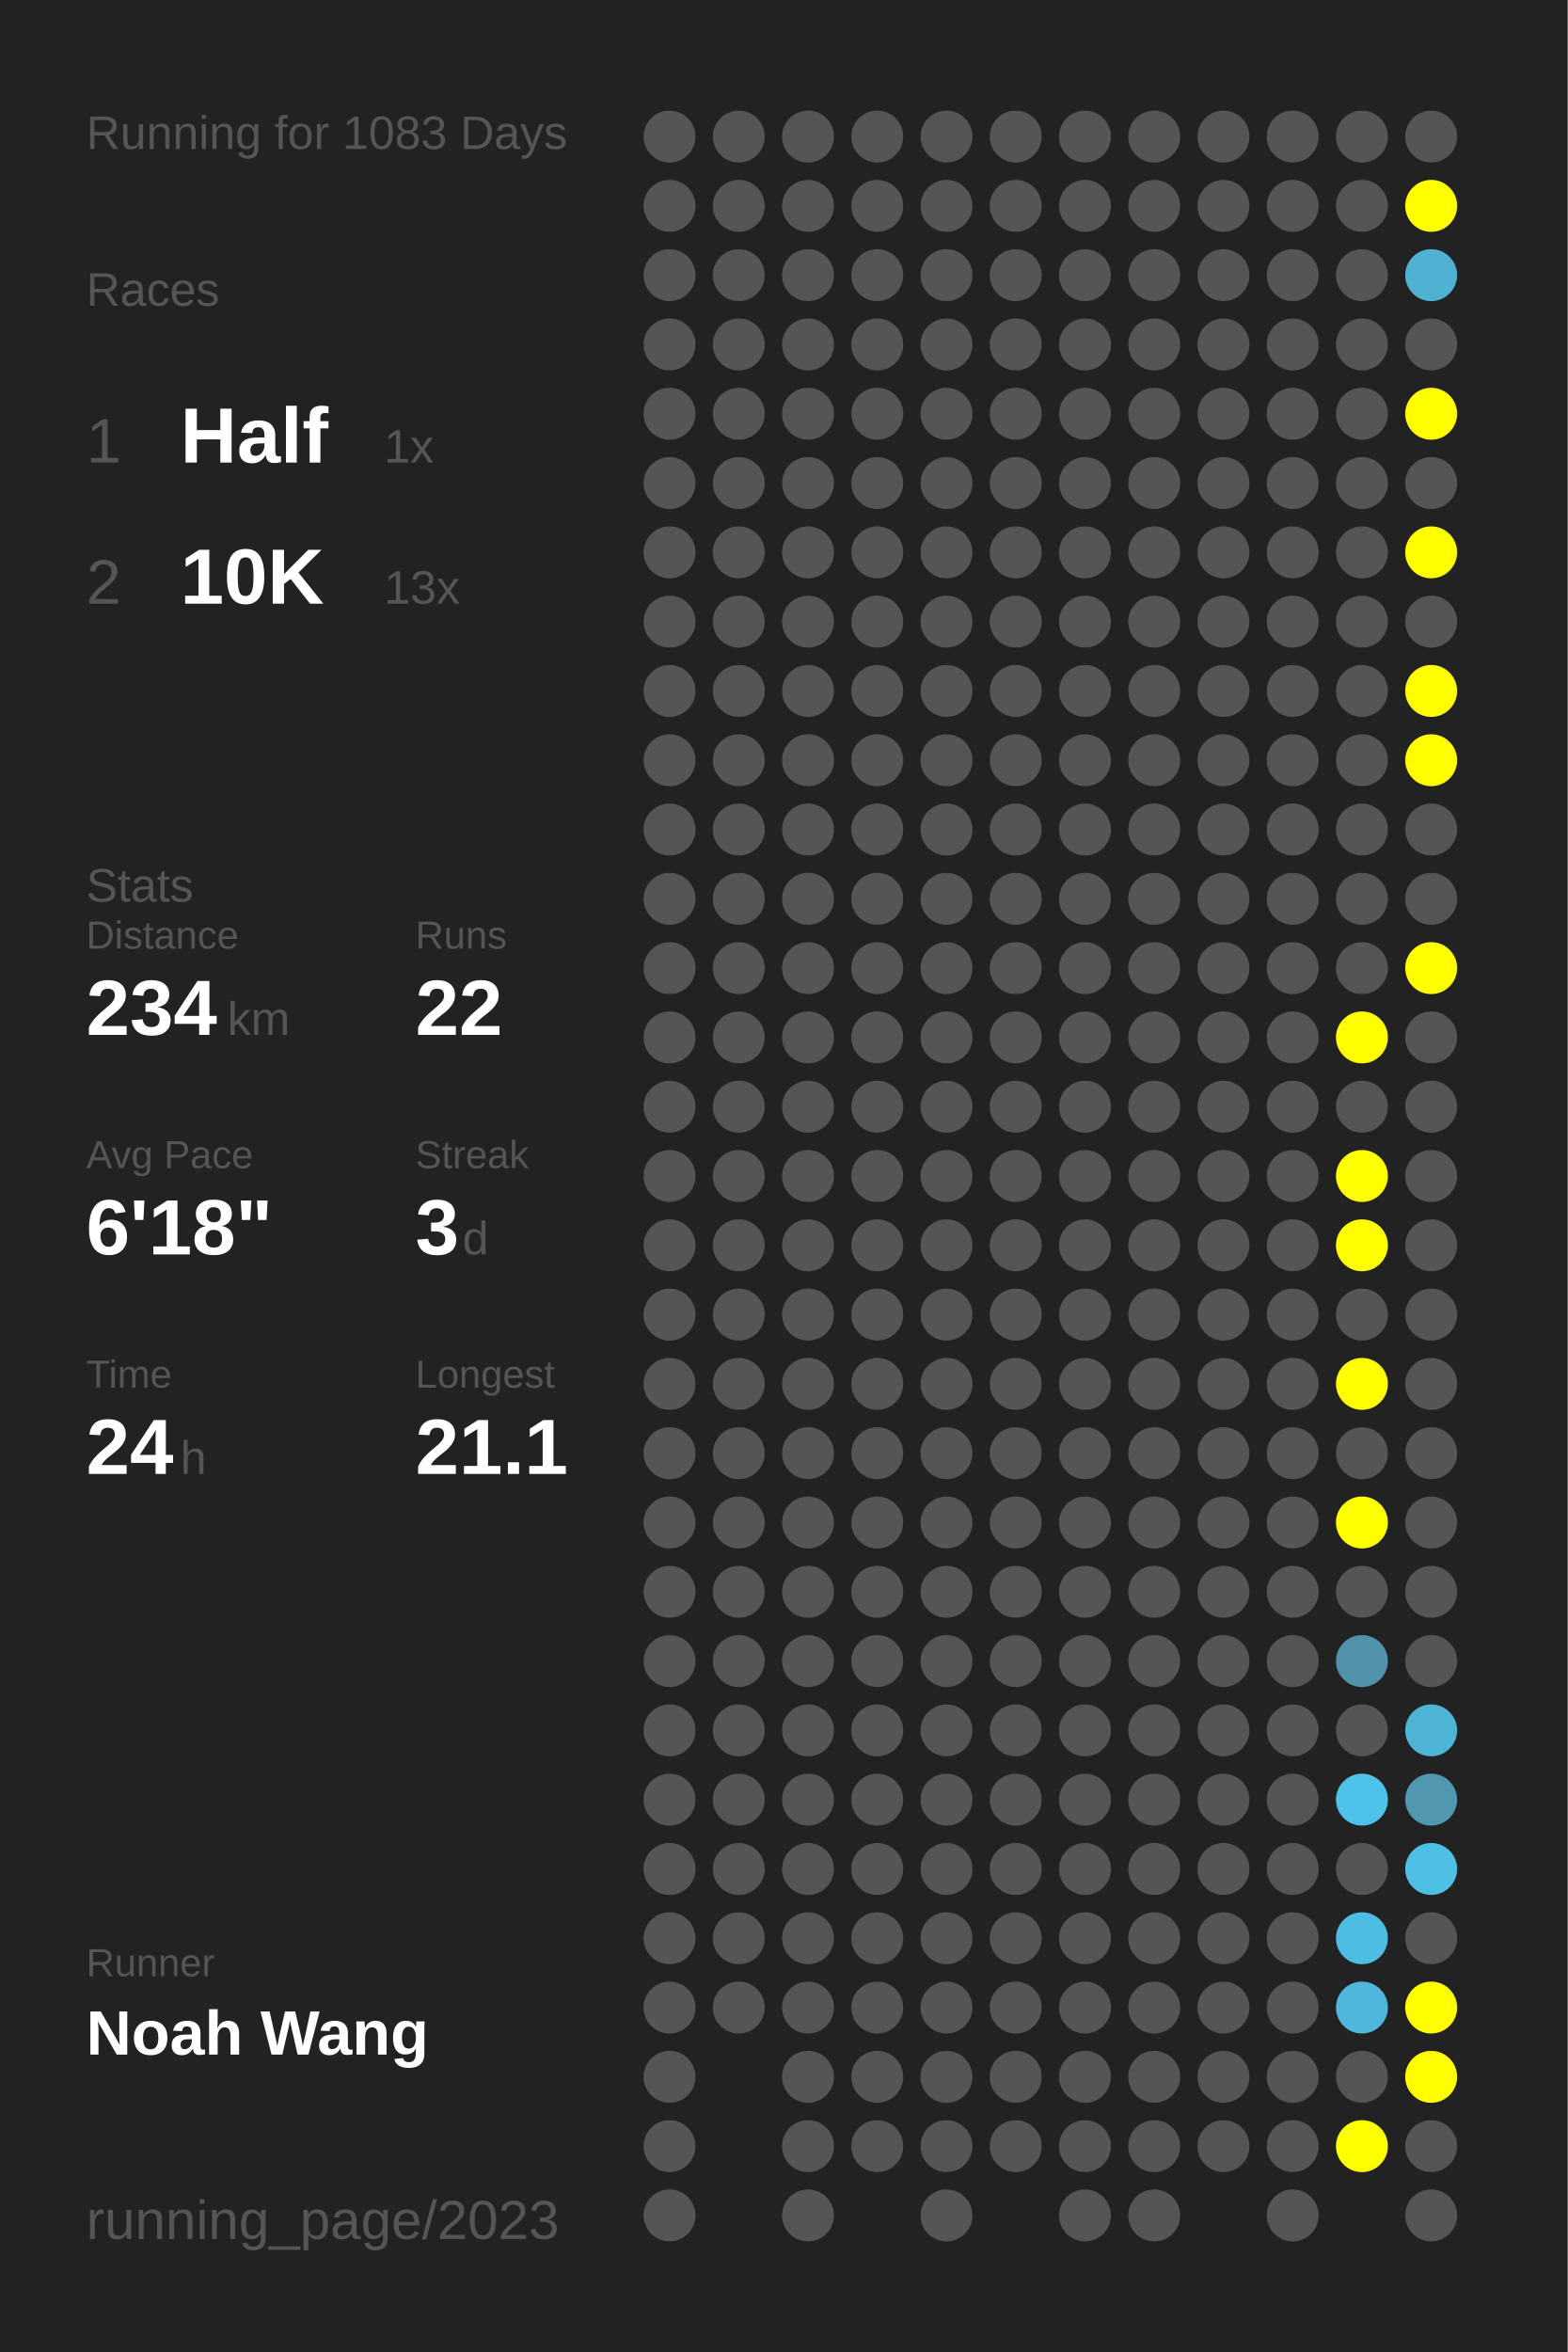
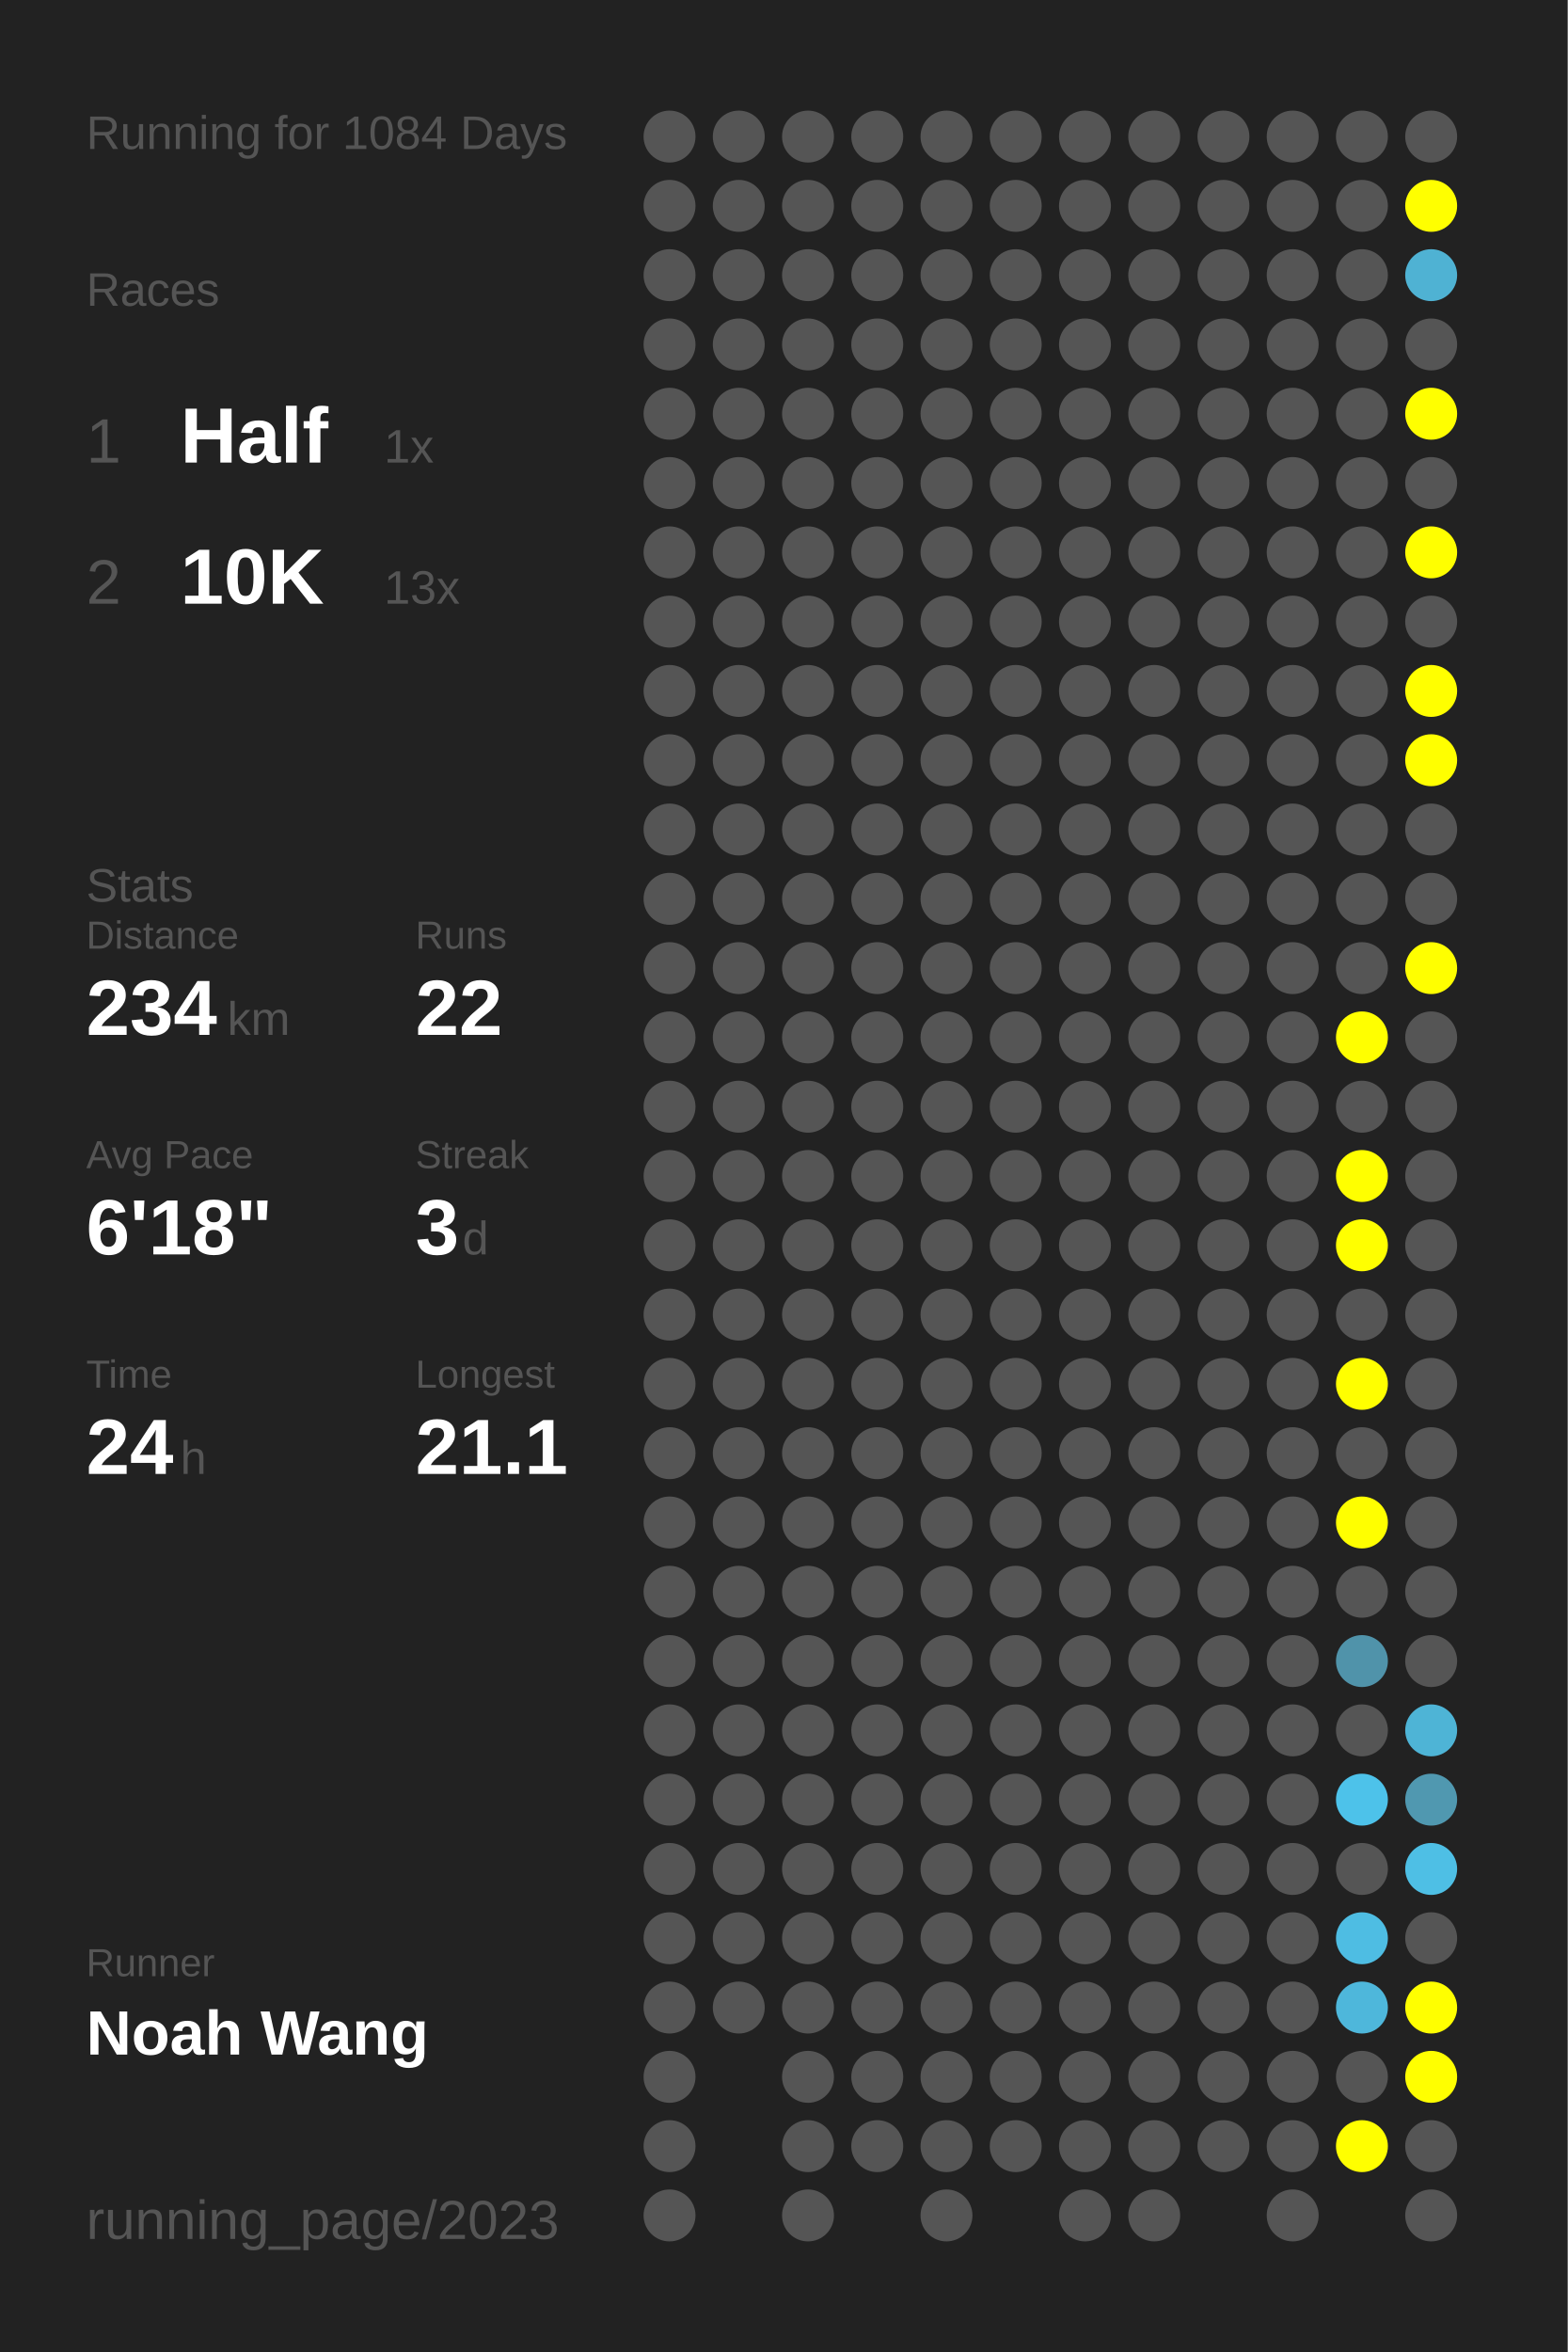
<svg xmlns="http://www.w3.org/2000/svg" baseProfile="full" height="300mm" version="1.1" viewBox="0,0,200,300" width="200mm">
  <defs />
  <rect fill="#222222" height="300" width="200" x="0" y="0" />
-   <text fill="#555555" style="font-size:6px; font-family:Arial;" x="11" y="19">Running for 1083 Days</text>
+   <text fill="#555555" style="font-size:6px; font-family:Arial;" x="11" y="19">Running for 1084 Days</text>
  <text fill="#555555" style="font-size:6px; font-family:Arial;" x="11" y="39">Races</text>
  <text fill="#555555" style="font-size:8px; font-family:Arial;" x="11" y="59">1</text>
  <text fill="#FFFFFF" style="font-size:10px; font-family:Arial; font-weight:bold;" x="23" y="59">Half</text>
  <text fill="#555555" style="font-size:6px; font-family:Arial;" x="49" y="59">1x</text>
  <text fill="#555555" style="font-size:8px; font-family:Arial;" x="11" y="77">2</text>
  <text fill="#FFFFFF" style="font-size:10px; font-family:Arial; font-weight:bold;" x="23" y="77">10K</text>
  <text fill="#555555" style="font-size:6px; font-family:Arial;" x="49" y="77">13x</text>
  <text fill="#555555" style="font-size:6px; font-family:Arial;" x="11" y="115">Stats</text>
  <text fill="#555555" style="font-size:5px; font-family:Arial;" x="11" y="121">Distance</text>
  <text fill="#FFFFFF" style="font-size:10px; font-family:Arial; font-weight:bold;" x="11" y="132">234</text>
  <text fill="#555555" style="font-size:6px; font-family:Arial;" x="29" y="132">km</text>
  <text fill="#555555" style="font-size:5px; font-family:Arial;" x="53" y="121">Runs</text>
  <text fill="#FFFFFF" style="font-size:10px; font-family:Arial; font-weight:bold;" x="53" y="132">22</text>
  <text fill="#555555" style="font-size:5px; font-family:Arial;" x="11" y="149">Avg Pace</text>
  <text fill="#FFFFFF" style="font-size:10px; font-family:Arial; font-weight:bold;" x="11" y="160">6'18"</text>
  <text fill="#555555" style="font-size:5px; font-family:Arial;" x="53" y="149">Streak</text>
  <text fill="#FFFFFF" style="font-size:10px; font-family:Arial; font-weight:bold;" x="53" y="160">3</text>
  <text fill="#555555" style="font-size:6px; font-family:Arial;" x="59" y="160">d</text>
  <text fill="#555555" style="font-size:5px; font-family:Arial;" x="11" y="177">Time</text>
  <text fill="#FFFFFF" style="font-size:10px; font-family:Arial; font-weight:bold;" x="11" y="188">24</text>
  <text fill="#555555" style="font-size:6px; font-family:Arial;" x="23" y="188">h</text>
  <text fill="#555555" style="font-size:5px; font-family:Arial;" x="53" y="177">Longest</text>
  <text fill="#FFFFFF" style="font-size:10px; font-family:Arial; font-weight:bold;" x="53" y="188">21.1</text>
  <text fill="#555555" style="font-size:5px; font-family:Arial;" x="11" y="252.065">Runner</text>
  <text fill="#FFFFFF" style="font-size:8px; font-family:Arial; font-weight:bold;" x="11" y="262.065">Noah Wang</text>
  <text fill="#555555" style="font-size:7px; font-family:Arial;" x="11" y="285.581">running_page/2023</text>
  <circle cx="85.417" cy="17.419" fill="#555555" r="3.312" />
  <circle cx="85.417" cy="26.258" fill="#555555" r="3.312" />
  <circle cx="85.417" cy="35.097" fill="#555555" r="3.312" />
  <circle cx="85.417" cy="43.935" fill="#555555" r="3.312" />
  <circle cx="85.417" cy="52.774" fill="#555555" r="3.312" />
  <circle cx="85.417" cy="61.613" fill="#555555" r="3.312" />
  <circle cx="85.417" cy="70.452" fill="#555555" r="3.312" />
  <circle cx="85.417" cy="79.29" fill="#555555" r="3.312" />
  <circle cx="85.417" cy="88.129" fill="#555555" r="3.312" />
  <circle cx="85.417" cy="96.968" fill="#555555" r="3.312" />
  <circle cx="85.417" cy="105.806" fill="#555555" r="3.312" />
  <circle cx="85.417" cy="114.645" fill="#555555" r="3.312" />
  <circle cx="85.417" cy="123.484" fill="#555555" r="3.312" />
  <circle cx="85.417" cy="132.323" fill="#555555" r="3.312" />
  <circle cx="85.417" cy="141.161" fill="#555555" r="3.312" />
  <circle cx="85.417" cy="150" fill="#555555" r="3.312" />
  <circle cx="85.417" cy="158.839" fill="#555555" r="3.312" />
  <circle cx="85.417" cy="167.677" fill="#555555" r="3.312" />
  <circle cx="85.417" cy="176.516" fill="#555555" r="3.312" />
  <circle cx="85.417" cy="185.355" fill="#555555" r="3.312" />
  <circle cx="85.417" cy="194.194" fill="#555555" r="3.312" />
  <circle cx="85.417" cy="203.032" fill="#555555" r="3.312" />
  <circle cx="85.417" cy="211.871" fill="#555555" r="3.312" />
  <circle cx="85.417" cy="220.71" fill="#555555" r="3.312" />
  <circle cx="85.417" cy="229.548" fill="#555555" r="3.312" />
  <circle cx="85.417" cy="238.387" fill="#555555" r="3.312" />
  <circle cx="85.417" cy="247.226" fill="#555555" r="3.312" />
  <circle cx="85.417" cy="256.065" fill="#555555" r="3.312" />
  <circle cx="85.417" cy="264.903" fill="#555555" r="3.312" />
  <circle cx="85.417" cy="273.742" fill="#555555" r="3.312" />
  <circle cx="85.417" cy="282.581" fill="#555555" r="3.312" />
  <circle cx="94.25" cy="17.419" fill="#555555" r="3.312" />
  <circle cx="94.25" cy="26.258" fill="#555555" r="3.312" />
  <circle cx="94.25" cy="35.097" fill="#555555" r="3.312" />
  <circle cx="94.25" cy="43.935" fill="#555555" r="3.312" />
  <circle cx="94.25" cy="52.774" fill="#555555" r="3.312" />
  <circle cx="94.25" cy="61.613" fill="#555555" r="3.312" />
  <circle cx="94.25" cy="70.452" fill="#555555" r="3.312" />
  <circle cx="94.25" cy="79.29" fill="#555555" r="3.312" />
  <circle cx="94.25" cy="88.129" fill="#555555" r="3.312" />
  <circle cx="94.25" cy="96.968" fill="#555555" r="3.312" />
  <circle cx="94.25" cy="105.806" fill="#555555" r="3.312" />
  <circle cx="94.25" cy="114.645" fill="#555555" r="3.312" />
  <circle cx="94.25" cy="123.484" fill="#555555" r="3.312" />
  <circle cx="94.25" cy="132.323" fill="#555555" r="3.312" />
  <circle cx="94.25" cy="141.161" fill="#555555" r="3.312" />
  <circle cx="94.25" cy="150" fill="#555555" r="3.312" />
  <circle cx="94.25" cy="158.839" fill="#555555" r="3.312" />
  <circle cx="94.25" cy="167.677" fill="#555555" r="3.312" />
  <circle cx="94.25" cy="176.516" fill="#555555" r="3.312" />
  <circle cx="94.25" cy="185.355" fill="#555555" r="3.312" />
  <circle cx="94.25" cy="194.194" fill="#555555" r="3.312" />
  <circle cx="94.25" cy="203.032" fill="#555555" r="3.312" />
  <circle cx="94.25" cy="211.871" fill="#555555" r="3.312" />
  <circle cx="94.25" cy="220.71" fill="#555555" r="3.312" />
  <circle cx="94.25" cy="229.548" fill="#555555" r="3.312" />
  <circle cx="94.25" cy="238.387" fill="#555555" r="3.312" />
  <circle cx="94.25" cy="247.226" fill="#555555" r="3.312" />
  <circle cx="94.25" cy="256.065" fill="#555555" r="3.312" />
  <circle cx="103.083" cy="17.419" fill="#555555" r="3.312" />
  <circle cx="103.083" cy="26.258" fill="#555555" r="3.312" />
  <circle cx="103.083" cy="35.097" fill="#555555" r="3.312" />
  <circle cx="103.083" cy="43.935" fill="#555555" r="3.312" />
  <circle cx="103.083" cy="52.774" fill="#555555" r="3.312" />
  <circle cx="103.083" cy="61.613" fill="#555555" r="3.312" />
  <circle cx="103.083" cy="70.452" fill="#555555" r="3.312" />
  <circle cx="103.083" cy="79.29" fill="#555555" r="3.312" />
  <circle cx="103.083" cy="88.129" fill="#555555" r="3.312" />
  <circle cx="103.083" cy="96.968" fill="#555555" r="3.312" />
  <circle cx="103.083" cy="105.806" fill="#555555" r="3.312" />
  <circle cx="103.083" cy="114.645" fill="#555555" r="3.312" />
  <circle cx="103.083" cy="123.484" fill="#555555" r="3.312" />
  <circle cx="103.083" cy="132.323" fill="#555555" r="3.312" />
  <circle cx="103.083" cy="141.161" fill="#555555" r="3.312" />
  <circle cx="103.083" cy="150" fill="#555555" r="3.312" />
  <circle cx="103.083" cy="158.839" fill="#555555" r="3.312" />
  <circle cx="103.083" cy="167.677" fill="#555555" r="3.312" />
  <circle cx="103.083" cy="176.516" fill="#555555" r="3.312" />
  <circle cx="103.083" cy="185.355" fill="#555555" r="3.312" />
  <circle cx="103.083" cy="194.194" fill="#555555" r="3.312" />
  <circle cx="103.083" cy="203.032" fill="#555555" r="3.312" />
  <circle cx="103.083" cy="211.871" fill="#555555" r="3.312" />
  <circle cx="103.083" cy="220.71" fill="#555555" r="3.312" />
  <circle cx="103.083" cy="229.548" fill="#555555" r="3.312" />
  <circle cx="103.083" cy="238.387" fill="#555555" r="3.312" />
  <circle cx="103.083" cy="247.226" fill="#555555" r="3.312" />
  <circle cx="103.083" cy="256.065" fill="#555555" r="3.312" />
  <circle cx="103.083" cy="264.903" fill="#555555" r="3.312" />
  <circle cx="103.083" cy="273.742" fill="#555555" r="3.312" />
  <circle cx="103.083" cy="282.581" fill="#555555" r="3.312" />
  <circle cx="111.917" cy="17.419" fill="#555555" r="3.312" />
  <circle cx="111.917" cy="26.258" fill="#555555" r="3.312" />
  <circle cx="111.917" cy="35.097" fill="#555555" r="3.312" />
  <circle cx="111.917" cy="43.935" fill="#555555" r="3.312" />
  <circle cx="111.917" cy="52.774" fill="#555555" r="3.312" />
  <circle cx="111.917" cy="61.613" fill="#555555" r="3.312" />
  <circle cx="111.917" cy="70.452" fill="#555555" r="3.312" />
  <circle cx="111.917" cy="79.29" fill="#555555" r="3.312" />
  <circle cx="111.917" cy="88.129" fill="#555555" r="3.312" />
  <circle cx="111.917" cy="96.968" fill="#555555" r="3.312" />
  <circle cx="111.917" cy="105.806" fill="#555555" r="3.312" />
  <circle cx="111.917" cy="114.645" fill="#555555" r="3.312" />
  <circle cx="111.917" cy="123.484" fill="#555555" r="3.312" />
  <circle cx="111.917" cy="132.323" fill="#555555" r="3.312" />
  <circle cx="111.917" cy="141.161" fill="#555555" r="3.312" />
  <circle cx="111.917" cy="150" fill="#555555" r="3.312" />
  <circle cx="111.917" cy="158.839" fill="#555555" r="3.312" />
  <circle cx="111.917" cy="167.677" fill="#555555" r="3.312" />
  <circle cx="111.917" cy="176.516" fill="#555555" r="3.312" />
  <circle cx="111.917" cy="185.355" fill="#555555" r="3.312" />
  <circle cx="111.917" cy="194.194" fill="#555555" r="3.312" />
  <circle cx="111.917" cy="203.032" fill="#555555" r="3.312" />
  <circle cx="111.917" cy="211.871" fill="#555555" r="3.312" />
  <circle cx="111.917" cy="220.71" fill="#555555" r="3.312" />
  <circle cx="111.917" cy="229.548" fill="#555555" r="3.312" />
  <circle cx="111.917" cy="238.387" fill="#555555" r="3.312" />
  <circle cx="111.917" cy="247.226" fill="#555555" r="3.312" />
  <circle cx="111.917" cy="256.065" fill="#555555" r="3.312" />
  <circle cx="111.917" cy="264.903" fill="#555555" r="3.312" />
  <circle cx="111.917" cy="273.742" fill="#555555" r="3.312" />
  <circle cx="120.75" cy="17.419" fill="#555555" r="3.312" />
  <circle cx="120.75" cy="26.258" fill="#555555" r="3.312" />
  <circle cx="120.75" cy="35.097" fill="#555555" r="3.312" />
  <circle cx="120.75" cy="43.935" fill="#555555" r="3.312" />
  <circle cx="120.75" cy="52.774" fill="#555555" r="3.312" />
  <circle cx="120.75" cy="61.613" fill="#555555" r="3.312" />
  <circle cx="120.75" cy="70.452" fill="#555555" r="3.312" />
  <circle cx="120.75" cy="79.29" fill="#555555" r="3.312" />
  <circle cx="120.75" cy="88.129" fill="#555555" r="3.312" />
  <circle cx="120.75" cy="96.968" fill="#555555" r="3.312" />
  <circle cx="120.75" cy="105.806" fill="#555555" r="3.312" />
  <circle cx="120.75" cy="114.645" fill="#555555" r="3.312" />
  <circle cx="120.75" cy="123.484" fill="#555555" r="3.312" />
  <circle cx="120.75" cy="132.323" fill="#555555" r="3.312" />
  <circle cx="120.75" cy="141.161" fill="#555555" r="3.312" />
  <circle cx="120.75" cy="150" fill="#555555" r="3.312" />
  <circle cx="120.75" cy="158.839" fill="#555555" r="3.312" />
  <circle cx="120.75" cy="167.677" fill="#555555" r="3.312" />
  <circle cx="120.75" cy="176.516" fill="#555555" r="3.312" />
  <circle cx="120.75" cy="185.355" fill="#555555" r="3.312" />
  <circle cx="120.75" cy="194.194" fill="#555555" r="3.312" />
  <circle cx="120.75" cy="203.032" fill="#555555" r="3.312" />
  <circle cx="120.75" cy="211.871" fill="#555555" r="3.312" />
  <circle cx="120.75" cy="220.71" fill="#555555" r="3.312" />
  <circle cx="120.75" cy="229.548" fill="#555555" r="3.312" />
  <circle cx="120.75" cy="238.387" fill="#555555" r="3.312" />
  <circle cx="120.75" cy="247.226" fill="#555555" r="3.312" />
  <circle cx="120.75" cy="256.065" fill="#555555" r="3.312" />
  <circle cx="120.75" cy="264.903" fill="#555555" r="3.312" />
  <circle cx="120.75" cy="273.742" fill="#555555" r="3.312" />
  <circle cx="120.75" cy="282.581" fill="#555555" r="3.312" />
  <circle cx="129.583" cy="17.419" fill="#555555" r="3.312" />
  <circle cx="129.583" cy="26.258" fill="#555555" r="3.312" />
  <circle cx="129.583" cy="35.097" fill="#555555" r="3.312" />
  <circle cx="129.583" cy="43.935" fill="#555555" r="3.312" />
  <circle cx="129.583" cy="52.774" fill="#555555" r="3.312" />
  <circle cx="129.583" cy="61.613" fill="#555555" r="3.312" />
  <circle cx="129.583" cy="70.452" fill="#555555" r="3.312" />
  <circle cx="129.583" cy="79.29" fill="#555555" r="3.312" />
  <circle cx="129.583" cy="88.129" fill="#555555" r="3.312" />
  <circle cx="129.583" cy="96.968" fill="#555555" r="3.312" />
  <circle cx="129.583" cy="105.806" fill="#555555" r="3.312" />
  <circle cx="129.583" cy="114.645" fill="#555555" r="3.312" />
  <circle cx="129.583" cy="123.484" fill="#555555" r="3.312" />
  <circle cx="129.583" cy="132.323" fill="#555555" r="3.312" />
  <circle cx="129.583" cy="141.161" fill="#555555" r="3.312" />
  <circle cx="129.583" cy="150" fill="#555555" r="3.312" />
  <circle cx="129.583" cy="158.839" fill="#555555" r="3.312" />
  <circle cx="129.583" cy="167.677" fill="#555555" r="3.312" />
  <circle cx="129.583" cy="176.516" fill="#555555" r="3.312" />
  <circle cx="129.583" cy="185.355" fill="#555555" r="3.312" />
  <circle cx="129.583" cy="194.194" fill="#555555" r="3.312" />
  <circle cx="129.583" cy="203.032" fill="#555555" r="3.312" />
  <circle cx="129.583" cy="211.871" fill="#555555" r="3.312" />
  <circle cx="129.583" cy="220.71" fill="#555555" r="3.312" />
  <circle cx="129.583" cy="229.548" fill="#555555" r="3.312" />
  <circle cx="129.583" cy="238.387" fill="#555555" r="3.312" />
  <circle cx="129.583" cy="247.226" fill="#555555" r="3.312" />
  <circle cx="129.583" cy="256.065" fill="#555555" r="3.312" />
  <circle cx="129.583" cy="264.903" fill="#555555" r="3.312" />
  <circle cx="129.583" cy="273.742" fill="#555555" r="3.312" />
  <circle cx="138.417" cy="17.419" fill="#555555" r="3.312" />
  <circle cx="138.417" cy="26.258" fill="#555555" r="3.312" />
  <circle cx="138.417" cy="35.097" fill="#555555" r="3.312" />
  <circle cx="138.417" cy="43.935" fill="#555555" r="3.312" />
  <circle cx="138.417" cy="52.774" fill="#555555" r="3.312" />
  <circle cx="138.417" cy="61.613" fill="#555555" r="3.312" />
  <circle cx="138.417" cy="70.452" fill="#555555" r="3.312" />
  <circle cx="138.417" cy="79.29" fill="#555555" r="3.312" />
  <circle cx="138.417" cy="88.129" fill="#555555" r="3.312" />
  <circle cx="138.417" cy="96.968" fill="#555555" r="3.312" />
  <circle cx="138.417" cy="105.806" fill="#555555" r="3.312" />
  <circle cx="138.417" cy="114.645" fill="#555555" r="3.312" />
  <circle cx="138.417" cy="123.484" fill="#555555" r="3.312" />
  <circle cx="138.417" cy="132.323" fill="#555555" r="3.312" />
  <circle cx="138.417" cy="141.161" fill="#555555" r="3.312" />
  <circle cx="138.417" cy="150" fill="#555555" r="3.312" />
  <circle cx="138.417" cy="158.839" fill="#555555" r="3.312" />
  <circle cx="138.417" cy="167.677" fill="#555555" r="3.312" />
  <circle cx="138.417" cy="176.516" fill="#555555" r="3.312" />
  <circle cx="138.417" cy="185.355" fill="#555555" r="3.312" />
  <circle cx="138.417" cy="194.194" fill="#555555" r="3.312" />
  <circle cx="138.417" cy="203.032" fill="#555555" r="3.312" />
  <circle cx="138.417" cy="211.871" fill="#555555" r="3.312" />
  <circle cx="138.417" cy="220.71" fill="#555555" r="3.312" />
  <circle cx="138.417" cy="229.548" fill="#555555" r="3.312" />
  <circle cx="138.417" cy="238.387" fill="#555555" r="3.312" />
  <circle cx="138.417" cy="247.226" fill="#555555" r="3.312" />
  <circle cx="138.417" cy="256.065" fill="#555555" r="3.312" />
  <circle cx="138.417" cy="264.903" fill="#555555" r="3.312" />
  <circle cx="138.417" cy="273.742" fill="#555555" r="3.312" />
  <circle cx="138.417" cy="282.581" fill="#555555" r="3.312" />
  <circle cx="147.25" cy="17.419" fill="#555555" r="3.312" />
  <circle cx="147.25" cy="26.258" fill="#555555" r="3.312" />
  <circle cx="147.25" cy="35.097" fill="#555555" r="3.312" />
  <circle cx="147.25" cy="43.935" fill="#555555" r="3.312" />
  <circle cx="147.25" cy="52.774" fill="#555555" r="3.312" />
  <circle cx="147.25" cy="61.613" fill="#555555" r="3.312" />
  <circle cx="147.25" cy="70.452" fill="#555555" r="3.312" />
  <circle cx="147.25" cy="79.29" fill="#555555" r="3.312" />
  <circle cx="147.25" cy="88.129" fill="#555555" r="3.312" />
  <circle cx="147.25" cy="96.968" fill="#555555" r="3.312" />
  <circle cx="147.25" cy="105.806" fill="#555555" r="3.312" />
  <circle cx="147.25" cy="114.645" fill="#555555" r="3.312" />
  <circle cx="147.25" cy="123.484" fill="#555555" r="3.312" />
  <circle cx="147.25" cy="132.323" fill="#555555" r="3.312" />
  <circle cx="147.25" cy="141.161" fill="#555555" r="3.312" />
  <circle cx="147.25" cy="150" fill="#555555" r="3.312" />
  <circle cx="147.25" cy="158.839" fill="#555555" r="3.312" />
  <circle cx="147.25" cy="167.677" fill="#555555" r="3.312" />
  <circle cx="147.25" cy="176.516" fill="#555555" r="3.312" />
  <circle cx="147.25" cy="185.355" fill="#555555" r="3.312" />
  <circle cx="147.25" cy="194.194" fill="#555555" r="3.312" />
  <circle cx="147.25" cy="203.032" fill="#555555" r="3.312" />
  <circle cx="147.25" cy="211.871" fill="#555555" r="3.312" />
  <circle cx="147.25" cy="220.71" fill="#555555" r="3.312" />
  <circle cx="147.25" cy="229.548" fill="#555555" r="3.312" />
  <circle cx="147.25" cy="238.387" fill="#555555" r="3.312" />
  <circle cx="147.25" cy="247.226" fill="#555555" r="3.312" />
  <circle cx="147.25" cy="256.065" fill="#555555" r="3.312" />
  <circle cx="147.25" cy="264.903" fill="#555555" r="3.312" />
  <circle cx="147.25" cy="273.742" fill="#555555" r="3.312" />
  <circle cx="147.25" cy="282.581" fill="#555555" r="3.312" />
  <circle cx="156.083" cy="17.419" fill="#555555" r="3.312" />
  <circle cx="156.083" cy="26.258" fill="#555555" r="3.312" />
  <circle cx="156.083" cy="35.097" fill="#555555" r="3.312" />
  <circle cx="156.083" cy="43.935" fill="#555555" r="3.312" />
  <circle cx="156.083" cy="52.774" fill="#555555" r="3.312" />
  <circle cx="156.083" cy="61.613" fill="#555555" r="3.312" />
  <circle cx="156.083" cy="70.452" fill="#555555" r="3.312" />
  <circle cx="156.083" cy="79.29" fill="#555555" r="3.312" />
  <circle cx="156.083" cy="88.129" fill="#555555" r="3.312" />
  <circle cx="156.083" cy="96.968" fill="#555555" r="3.312" />
  <circle cx="156.083" cy="105.806" fill="#555555" r="3.312" />
  <circle cx="156.083" cy="114.645" fill="#555555" r="3.312" />
  <circle cx="156.083" cy="123.484" fill="#555555" r="3.312" />
  <circle cx="156.083" cy="132.323" fill="#555555" r="3.312" />
  <circle cx="156.083" cy="141.161" fill="#555555" r="3.312" />
  <circle cx="156.083" cy="150" fill="#555555" r="3.312" />
  <circle cx="156.083" cy="158.839" fill="#555555" r="3.312" />
  <circle cx="156.083" cy="167.677" fill="#555555" r="3.312" />
  <circle cx="156.083" cy="176.516" fill="#555555" r="3.312" />
  <circle cx="156.083" cy="185.355" fill="#555555" r="3.312" />
  <circle cx="156.083" cy="194.194" fill="#555555" r="3.312" />
  <circle cx="156.083" cy="203.032" fill="#555555" r="3.312" />
  <circle cx="156.083" cy="211.871" fill="#555555" r="3.312" />
  <circle cx="156.083" cy="220.71" fill="#555555" r="3.312" />
  <circle cx="156.083" cy="229.548" fill="#555555" r="3.312" />
  <circle cx="156.083" cy="238.387" fill="#555555" r="3.312" />
  <circle cx="156.083" cy="247.226" fill="#555555" r="3.312" />
  <circle cx="156.083" cy="256.065" fill="#555555" r="3.312" />
  <circle cx="156.083" cy="264.903" fill="#555555" r="3.312" />
  <circle cx="156.083" cy="273.742" fill="#555555" r="3.312" />
  <circle cx="164.917" cy="17.419" fill="#555555" r="3.312" />
  <circle cx="164.917" cy="26.258" fill="#555555" r="3.312" />
  <circle cx="164.917" cy="35.097" fill="#555555" r="3.312" />
  <circle cx="164.917" cy="43.935" fill="#555555" r="3.312" />
  <circle cx="164.917" cy="52.774" fill="#555555" r="3.312" />
  <circle cx="164.917" cy="61.613" fill="#555555" r="3.312" />
  <circle cx="164.917" cy="70.452" fill="#555555" r="3.312" />
  <circle cx="164.917" cy="79.29" fill="#555555" r="3.312" />
  <circle cx="164.917" cy="88.129" fill="#555555" r="3.312" />
  <circle cx="164.917" cy="96.968" fill="#555555" r="3.312" />
  <circle cx="164.917" cy="105.806" fill="#555555" r="3.312" />
  <circle cx="164.917" cy="114.645" fill="#555555" r="3.312" />
  <circle cx="164.917" cy="123.484" fill="#555555" r="3.312" />
  <circle cx="164.917" cy="132.323" fill="#555555" r="3.312" />
  <circle cx="164.917" cy="141.161" fill="#555555" r="3.312" />
  <circle cx="164.917" cy="150" fill="#555555" r="3.312" />
  <circle cx="164.917" cy="158.839" fill="#555555" r="3.312" />
  <circle cx="164.917" cy="167.677" fill="#555555" r="3.312" />
  <circle cx="164.917" cy="176.516" fill="#555555" r="3.312" />
  <circle cx="164.917" cy="185.355" fill="#555555" r="3.312" />
  <circle cx="164.917" cy="194.194" fill="#555555" r="3.312" />
  <circle cx="164.917" cy="203.032" fill="#555555" r="3.312" />
  <circle cx="164.917" cy="211.871" fill="#555555" r="3.312" />
  <circle cx="164.917" cy="220.71" fill="#555555" r="3.312" />
  <circle cx="164.917" cy="229.548" fill="#555555" r="3.312" />
  <circle cx="164.917" cy="238.387" fill="#555555" r="3.312" />
  <circle cx="164.917" cy="247.226" fill="#555555" r="3.312" />
  <circle cx="164.917" cy="256.065" fill="#555555" r="3.312" />
  <circle cx="164.917" cy="264.903" fill="#555555" r="3.312" />
  <circle cx="164.917" cy="273.742" fill="#555555" r="3.312" />
  <circle cx="164.917" cy="282.581" fill="#555555" r="3.312" />
  <circle cx="173.75" cy="17.419" fill="#555555" r="3.312" />
  <circle cx="173.75" cy="26.258" fill="#555555" r="3.312" />
  <circle cx="173.75" cy="35.097" fill="#555555" r="3.312" />
  <circle cx="173.75" cy="43.935" fill="#555555" r="3.312" />
  <circle cx="173.75" cy="52.774" fill="#555555" r="3.312" />
  <circle cx="173.75" cy="61.613" fill="#555555" r="3.312" />
  <circle cx="173.75" cy="70.452" fill="#555555" r="3.312" />
  <circle cx="173.75" cy="79.29" fill="#555555" r="3.312" />
  <circle cx="173.75" cy="88.129" fill="#555555" r="3.312" />
  <circle cx="173.75" cy="96.968" fill="#555555" r="3.312" />
  <circle cx="173.75" cy="105.806" fill="#555555" r="3.312" />
  <circle cx="173.75" cy="114.645" fill="#555555" r="3.312" />
  <circle cx="173.75" cy="123.484" fill="#555555" r="3.312" />
  <circle cx="173.75" cy="132.323" fill="#FFFF00" r="3.312" />
  <circle cx="173.75" cy="141.161" fill="#555555" r="3.312" />
  <circle cx="173.75" cy="150" fill="#FFFF00" r="3.312" />
  <circle cx="173.75" cy="158.839" fill="#FFFF00" r="3.312" />
  <circle cx="173.75" cy="167.677" fill="#555555" r="3.312" />
  <circle cx="173.75" cy="176.516" fill="#FFFF00" r="3.312" />
  <circle cx="173.75" cy="185.355" fill="#555555" r="3.312" />
  <circle cx="173.75" cy="194.194" fill="#FFFF00" r="3.312" />
  <circle cx="173.75" cy="203.032" fill="#555555" r="3.312" />
  <circle cx="173.75" cy="211.871" fill="#5093aa" r="3.312" />
  <circle cx="173.75" cy="220.71" fill="#555555" r="3.312" />
  <circle cx="173.75" cy="229.548" fill="#4dc2ea" r="3.312" />
  <circle cx="173.75" cy="238.387" fill="#555555" r="3.312" />
  <circle cx="173.75" cy="247.226" fill="#4ebde3" r="3.312" />
  <circle cx="173.75" cy="256.065" fill="#4eb7db" r="3.312" />
  <circle cx="173.75" cy="264.903" fill="#555555" r="3.312" />
  <circle cx="173.75" cy="273.742" fill="#FFFF00" r="3.312" />
  <circle cx="182.583" cy="17.419" fill="#555555" r="3.312" />
  <circle cx="182.583" cy="26.258" fill="#FFFF00" r="3.312" />
  <circle cx="182.583" cy="35.097" fill="#4fb2d3" r="3.312" />
  <circle cx="182.583" cy="43.935" fill="#555555" r="3.312" />
  <circle cx="182.583" cy="52.774" fill="#FFFF00" r="3.312" />
  <circle cx="182.583" cy="61.613" fill="#555555" r="3.312" />
  <circle cx="182.583" cy="70.452" fill="#FFFF00" r="3.312" />
  <circle cx="182.583" cy="79.29" fill="#555555" r="3.312" />
  <circle cx="182.583" cy="88.129" fill="#FFFF00" r="3.312" />
  <circle cx="182.583" cy="96.968" fill="#FFFF00" r="3.312" />
  <circle cx="182.583" cy="105.806" fill="#555555" r="3.312" />
  <circle cx="182.583" cy="114.645" fill="#555555" r="3.312" />
  <circle cx="182.583" cy="123.484" fill="#FFFF00" r="3.312" />
  <circle cx="182.583" cy="132.323" fill="#555555" r="3.312" />
  <circle cx="182.583" cy="141.161" fill="#555555" r="3.312" />
  <circle cx="182.583" cy="150" fill="#555555" r="3.312" />
  <circle cx="182.583" cy="158.839" fill="#555555" r="3.312" />
  <circle cx="182.583" cy="167.677" fill="#555555" r="3.312" />
  <circle cx="182.583" cy="176.516" fill="#555555" r="3.312" />
  <circle cx="182.583" cy="185.355" fill="#555555" r="3.312" />
  <circle cx="182.583" cy="194.194" fill="#555555" r="3.312" />
  <circle cx="182.583" cy="203.032" fill="#555555" r="3.312" />
  <circle cx="182.583" cy="211.871" fill="#555555" r="3.312" />
  <circle cx="182.583" cy="220.71" fill="#4eb4d6" r="3.312" />
  <circle cx="182.583" cy="229.548" fill="#5098b0" r="3.312" />
  <circle cx="182.583" cy="238.387" fill="#4ebfe5" r="3.312" />
  <circle cx="182.583" cy="247.226" fill="#555555" r="3.312" />
  <circle cx="182.583" cy="256.065" fill="#FFFF00" r="3.312" />
  <circle cx="182.583" cy="264.903" fill="#FFFF00" r="3.312" />
  <circle cx="182.583" cy="273.742" fill="#555555" r="3.312" />
  <circle cx="182.583" cy="282.581" fill="#555555" r="3.312" />
</svg>
